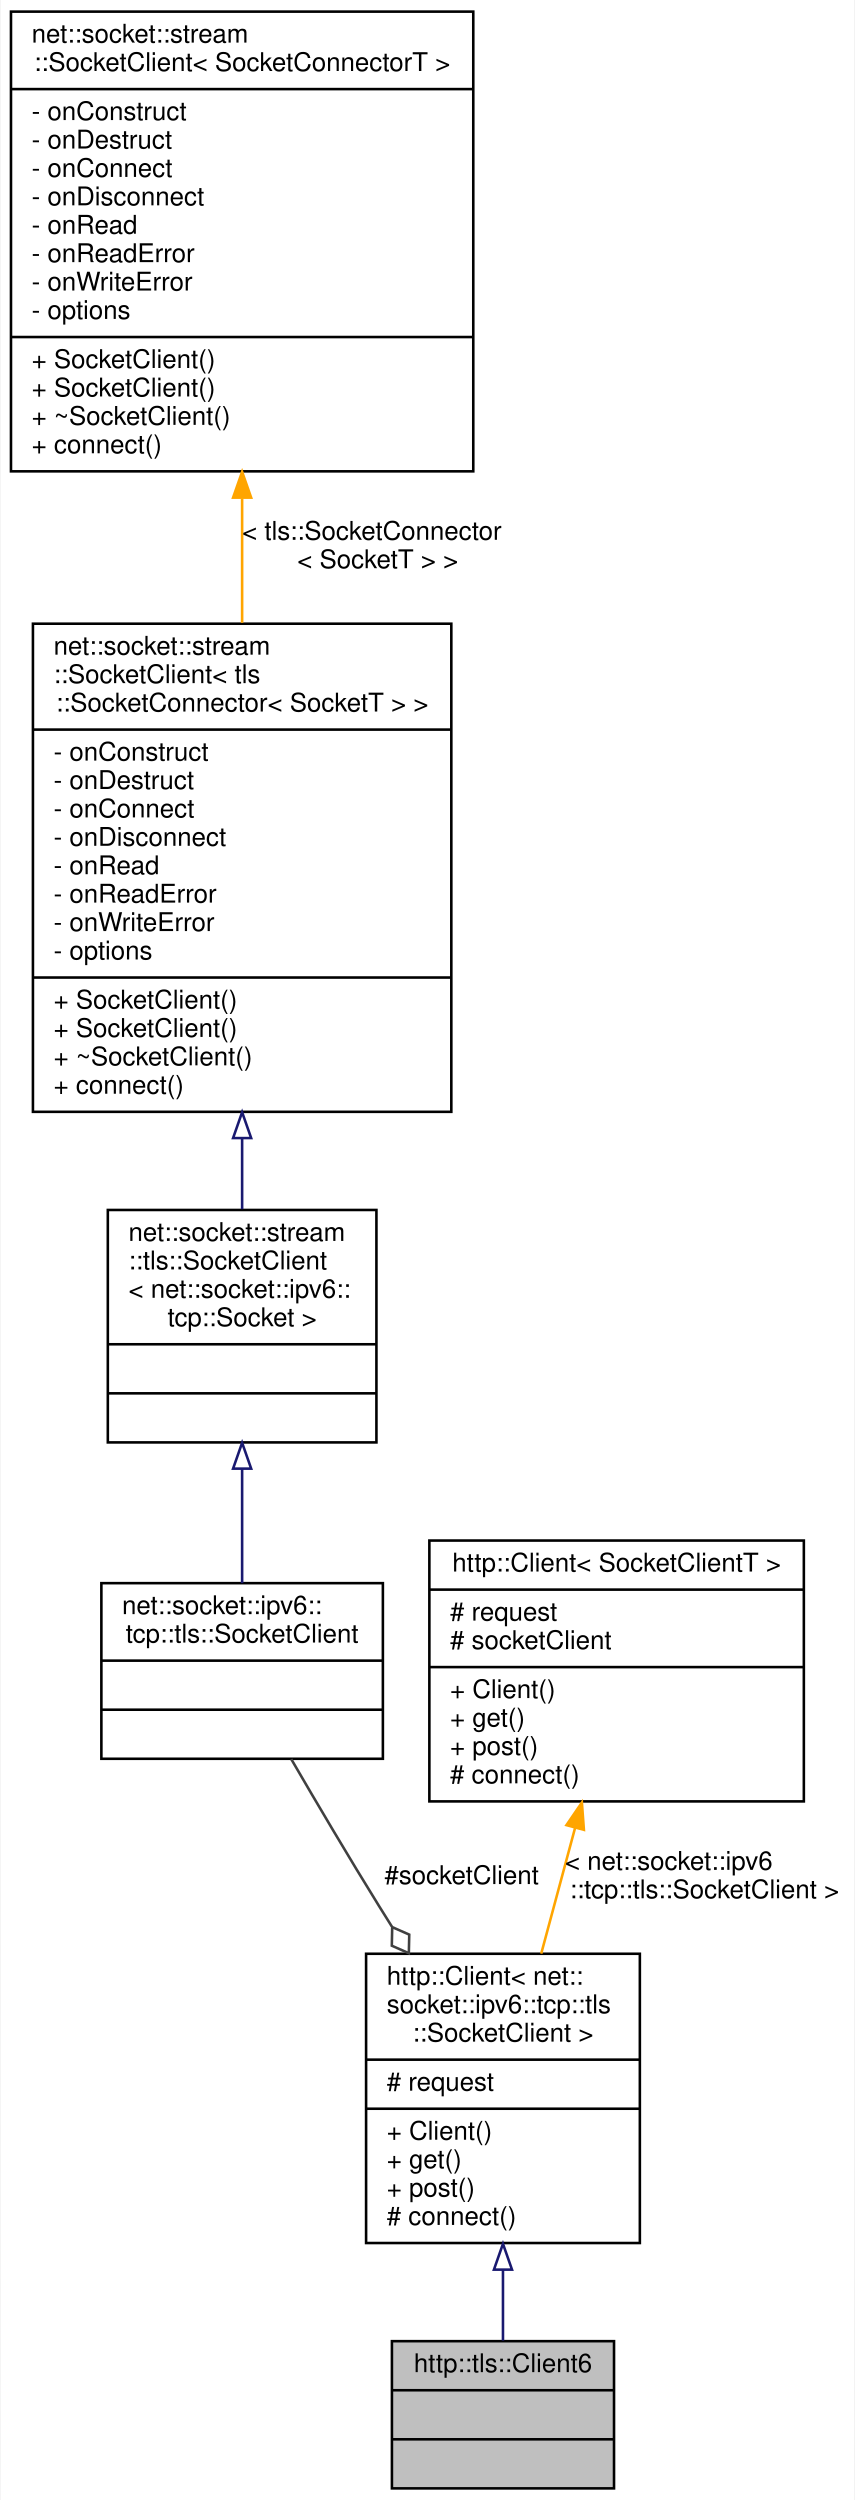
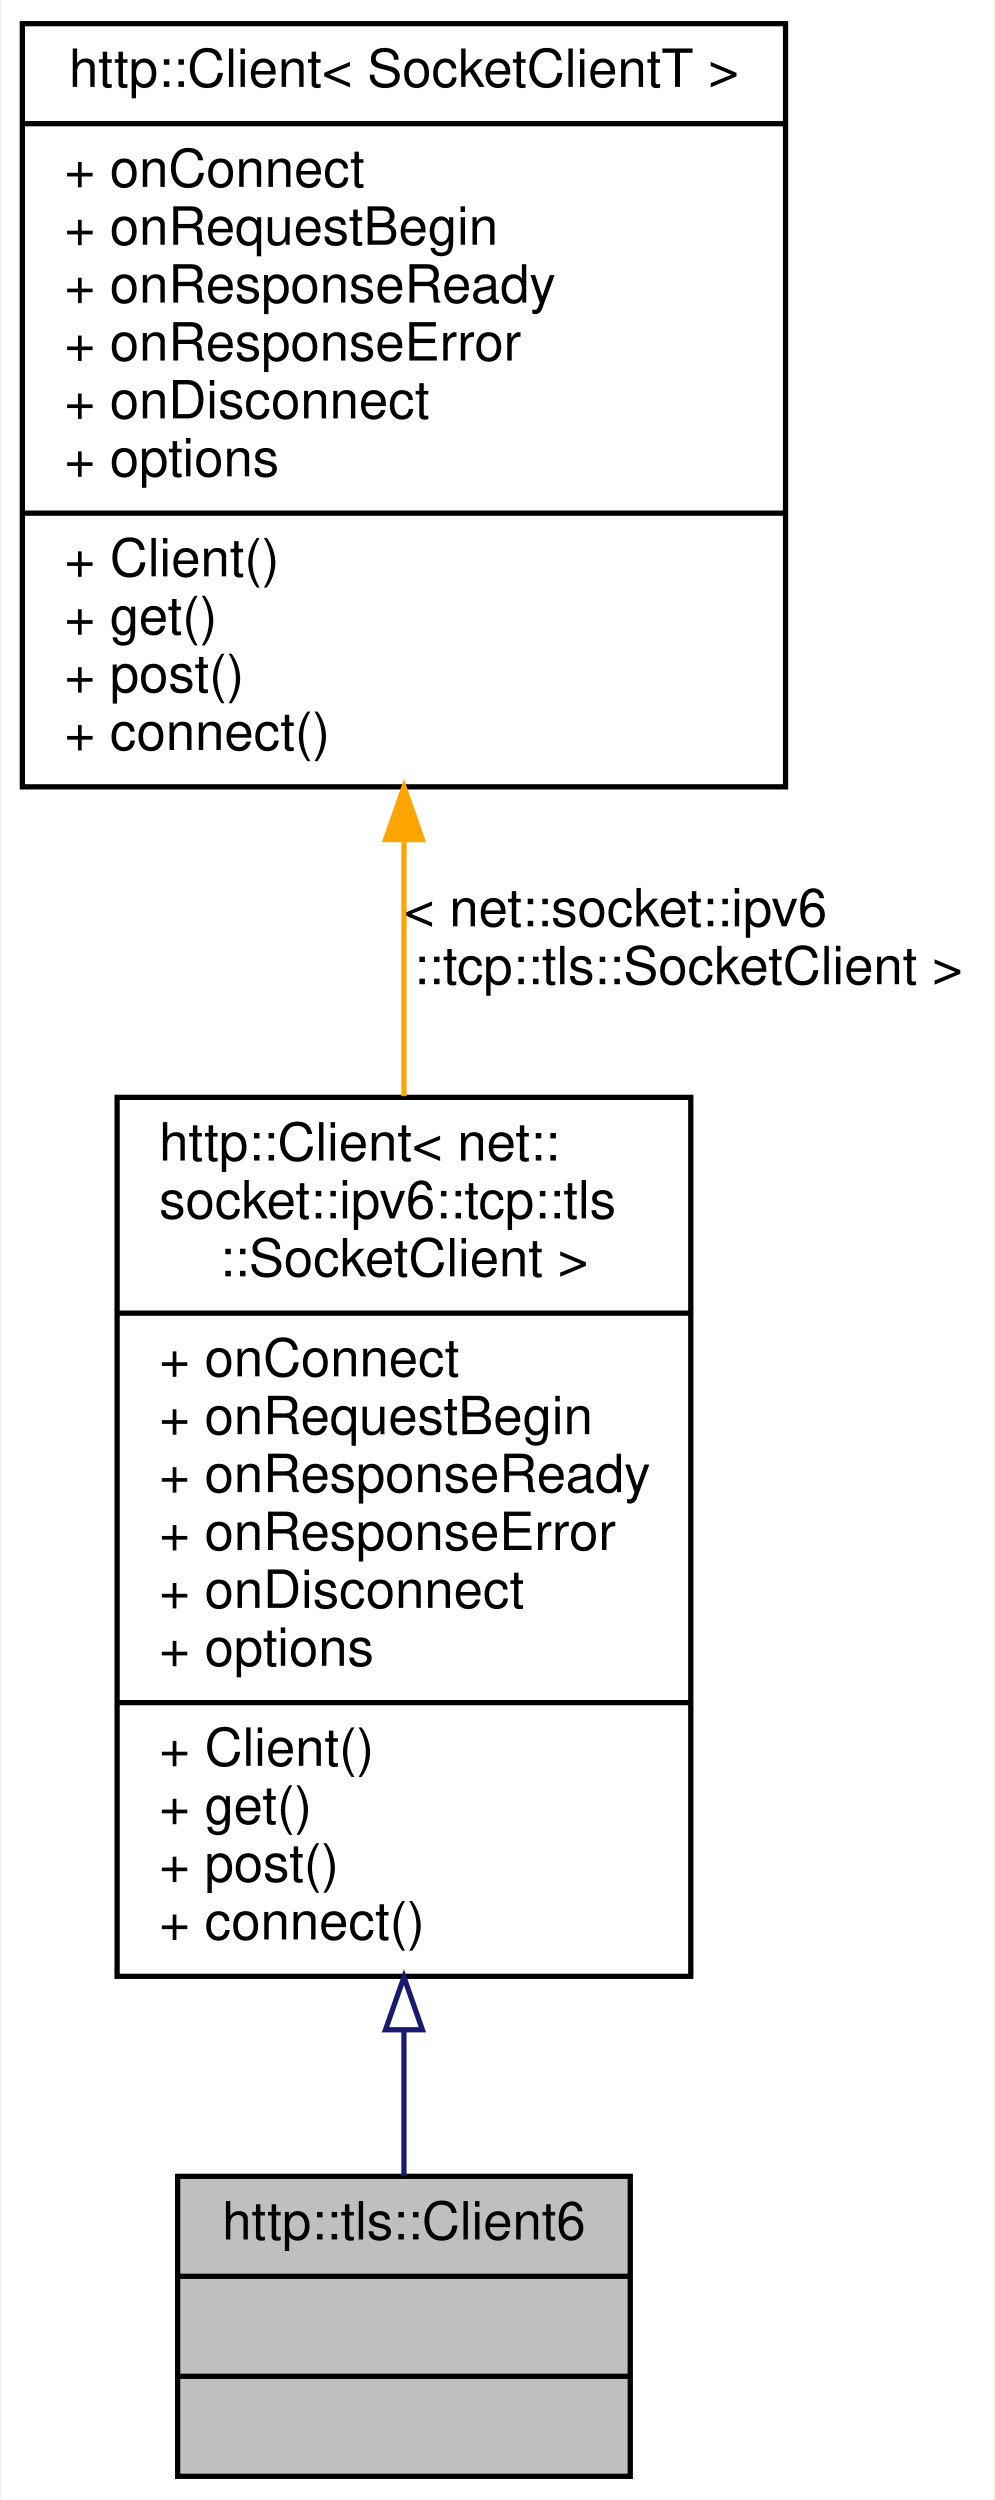
- <svg xmlns="http://www.w3.org/2000/svg" xmlns:xlink="http://www.w3.org/1999/xlink" width="331pt" height="968pt" viewBox="0.00 0.00 330.50 968.00">
-   <g id="graph0" class="graph" transform="scale(1 1) rotate(0) translate(4 964)">
-     <polygon fill="white" stroke="transparent" points="-4,4 -4,-964 326.5,-964 326.5,4 -4,4" />
+ <svg xmlns="http://www.w3.org/2000/svg" xmlns:xlink="http://www.w3.org/1999/xlink" width="189pt" height="475pt" viewBox="0.00 0.00 188.50 475.00">
+   <g id="graph0" class="graph" transform="scale(1 1) rotate(0) translate(4 471)">
+     <polygon fill="white" stroke="transparent" points="-4,4 -4,-471 184.5,-471 184.5,4 -4,4" />
    <g id="node1" class="node">
      <g id="a_node1">
        <a xlink:title=" ">
-           <polygon fill="#bfbfbf" stroke="black" points="147.5,-0.5 147.5,-57.5 233.5,-57.5 233.5,-0.5 147.5,-0.5" />
-           <text text-anchor="middle" x="190.5" y="-45.5" font-family="Helvetica,sans-Serif" font-size="10.00">http::tls::Client6</text>
-           <polyline fill="none" stroke="black" points="147.5,-38.5 233.5,-38.5 " />
-           <text text-anchor="middle" x="190.5" y="-26.5" font-family="Helvetica,sans-Serif" font-size="10.00"> </text>
-           <polyline fill="none" stroke="black" points="147.5,-19.5 233.5,-19.5 " />
-           <text text-anchor="middle" x="190.5" y="-7.5" font-family="Helvetica,sans-Serif" font-size="10.00"> </text>
+           <polygon fill="#bfbfbf" stroke="black" points="29.5,-0.5 29.5,-57.5 115.5,-57.5 115.5,-0.5 29.5,-0.5" />
+           <text text-anchor="middle" x="72.5" y="-45.5" font-family="Helvetica,sans-Serif" font-size="10.00">http::tls::Client6</text>
+           <polyline fill="none" stroke="black" points="29.5,-38.5 115.5,-38.5 " />
+           <text text-anchor="middle" x="72.5" y="-26.5" font-family="Helvetica,sans-Serif" font-size="10.00"> </text>
+           <polyline fill="none" stroke="black" points="29.5,-19.5 115.5,-19.5 " />
+           <text text-anchor="middle" x="72.5" y="-7.5" font-family="Helvetica,sans-Serif" font-size="10.00"> </text>
        </a>
      </g>
    </g>
    <g id="node2" class="node">
      <g id="a_node2">
        <a xlink:href="classhttp_1_1_client.html" target="_top" xlink:title=" ">
-           <polygon fill="white" stroke="black" points="137.5,-95.5 137.5,-207.5 243.5,-207.5 243.5,-95.5 137.5,-95.5" />
-           <text text-anchor="start" x="145.5" y="-195.5" font-family="Helvetica,sans-Serif" font-size="10.00">http::Client&lt; net::</text>
-           <text text-anchor="start" x="145.5" y="-184.5" font-family="Helvetica,sans-Serif" font-size="10.00">socket::ipv6::tcp::tls</text>
-           <text text-anchor="middle" x="190.5" y="-173.5" font-family="Helvetica,sans-Serif" font-size="10.00">::SocketClient &gt;</text>
-           <polyline fill="none" stroke="black" points="137.5,-166.5 243.5,-166.5 " />
-           <text text-anchor="start" x="145.5" y="-154.5" font-family="Helvetica,sans-Serif" font-size="10.00"># request</text>
-           <polyline fill="none" stroke="black" points="137.5,-147.5 243.5,-147.5 " />
-           <text text-anchor="start" x="145.5" y="-135.5" font-family="Helvetica,sans-Serif" font-size="10.00">+ Client()</text>
-           <text text-anchor="start" x="145.5" y="-124.5" font-family="Helvetica,sans-Serif" font-size="10.00">+ get()</text>
-           <text text-anchor="start" x="145.5" y="-113.5" font-family="Helvetica,sans-Serif" font-size="10.00">+ post()</text>
-           <text text-anchor="start" x="145.5" y="-102.5" font-family="Helvetica,sans-Serif" font-size="10.00"># connect()</text>
+           <polygon fill="white" stroke="black" points="18,-95.5 18,-262.5 127,-262.5 127,-95.5 18,-95.5" />
+           <text text-anchor="start" x="26" y="-250.5" font-family="Helvetica,sans-Serif" font-size="10.00">http::Client&lt; net::</text>
+           <text text-anchor="start" x="26" y="-239.5" font-family="Helvetica,sans-Serif" font-size="10.00">socket::ipv6::tcp::tls</text>
+           <text text-anchor="middle" x="72.5" y="-228.5" font-family="Helvetica,sans-Serif" font-size="10.00">::SocketClient &gt;</text>
+           <polyline fill="none" stroke="black" points="18,-221.5 127,-221.5 " />
+           <text text-anchor="start" x="26" y="-209.5" font-family="Helvetica,sans-Serif" font-size="10.00">+ onConnect</text>
+           <text text-anchor="start" x="26" y="-198.5" font-family="Helvetica,sans-Serif" font-size="10.00">+ onRequestBegin</text>
+           <text text-anchor="start" x="26" y="-187.5" font-family="Helvetica,sans-Serif" font-size="10.00">+ onResponseReady</text>
+           <text text-anchor="start" x="26" y="-176.5" font-family="Helvetica,sans-Serif" font-size="10.00">+ onResponseError</text>
+           <text text-anchor="start" x="26" y="-165.5" font-family="Helvetica,sans-Serif" font-size="10.00">+ onDisconnect</text>
+           <text text-anchor="start" x="26" y="-154.5" font-family="Helvetica,sans-Serif" font-size="10.00">+ options</text>
+           <polyline fill="none" stroke="black" points="18,-147.5 127,-147.5 " />
+           <text text-anchor="start" x="26" y="-135.5" font-family="Helvetica,sans-Serif" font-size="10.00">+ Client()</text>
+           <text text-anchor="start" x="26" y="-124.5" font-family="Helvetica,sans-Serif" font-size="10.00">+ get()</text>
+           <text text-anchor="start" x="26" y="-113.5" font-family="Helvetica,sans-Serif" font-size="10.00">+ post()</text>
+           <text text-anchor="start" x="26" y="-102.5" font-family="Helvetica,sans-Serif" font-size="10.00">+ connect()</text>
        </a>
      </g>
    </g>
    <g id="edge1" class="edge">
-       <path fill="none" stroke="midnightblue" d="M190.5,-85.12C190.5,-75.48 190.5,-66.01 190.5,-57.72" />
-       <polygon fill="none" stroke="midnightblue" points="187,-85.19 190.5,-95.19 194,-85.19 187,-85.19" />
+       <path fill="none" stroke="midnightblue" d="M72.5,-85.22C72.5,-75.23 72.5,-65.72 72.5,-57.51" />
+       <polygon fill="none" stroke="midnightblue" points="69,-85.35 72.5,-95.35 76,-85.35 69,-85.35" />
    </g>
    <g id="node3" class="node">
      <g id="a_node3">
-         <a xlink:href="classnet_1_1socket_1_1ipv6_1_1tcp_1_1tls_1_1_socket_client.html" target="_top" xlink:title=" ">
-           <polygon fill="white" stroke="black" points="35,-283 35,-351 144,-351 144,-283 35,-283" />
-           <text text-anchor="start" x="43" y="-339" font-family="Helvetica,sans-Serif" font-size="10.00">net::socket::ipv6::</text>
-           <text text-anchor="middle" x="89.5" y="-328" font-family="Helvetica,sans-Serif" font-size="10.00">tcp::tls::SocketClient</text>
-           <polyline fill="none" stroke="black" points="35,-321 144,-321 " />
-           <text text-anchor="middle" x="89.5" y="-309" font-family="Helvetica,sans-Serif" font-size="10.00"> </text>
-           <polyline fill="none" stroke="black" points="35,-302 144,-302 " />
-           <text text-anchor="middle" x="89.5" y="-290" font-family="Helvetica,sans-Serif" font-size="10.00"> </text>
+         <a xlink:href="classhttp_1_1_client.html" target="_top" xlink:title=" ">
+           <polygon fill="white" stroke="black" points="0,-321.5 0,-466.5 145,-466.5 145,-321.5 0,-321.5" />
+           <text text-anchor="middle" x="72.5" y="-454.5" font-family="Helvetica,sans-Serif" font-size="10.00">http::Client&lt; SocketClientT &gt;</text>
+           <polyline fill="none" stroke="black" points="0,-447.5 145,-447.5 " />
+           <text text-anchor="start" x="8" y="-435.5" font-family="Helvetica,sans-Serif" font-size="10.00">+ onConnect</text>
+           <text text-anchor="start" x="8" y="-424.5" font-family="Helvetica,sans-Serif" font-size="10.00">+ onRequestBegin</text>
+           <text text-anchor="start" x="8" y="-413.5" font-family="Helvetica,sans-Serif" font-size="10.00">+ onResponseReady</text>
+           <text text-anchor="start" x="8" y="-402.5" font-family="Helvetica,sans-Serif" font-size="10.00">+ onResponseError</text>
+           <text text-anchor="start" x="8" y="-391.5" font-family="Helvetica,sans-Serif" font-size="10.00">+ onDisconnect</text>
+           <text text-anchor="start" x="8" y="-380.5" font-family="Helvetica,sans-Serif" font-size="10.00">+ options</text>
+           <polyline fill="none" stroke="black" points="0,-373.5 145,-373.5 " />
+           <text text-anchor="start" x="8" y="-361.5" font-family="Helvetica,sans-Serif" font-size="10.00">+ Client()</text>
+           <text text-anchor="start" x="8" y="-350.5" font-family="Helvetica,sans-Serif" font-size="10.00">+ get()</text>
+           <text text-anchor="start" x="8" y="-339.5" font-family="Helvetica,sans-Serif" font-size="10.00">+ post()</text>
+           <text text-anchor="start" x="8" y="-328.5" font-family="Helvetica,sans-Serif" font-size="10.00">+ connect()</text>
        </a>
      </g>
    </g>
    <g id="edge2" class="edge">
-       <path fill="none" stroke="#404040" d="M108.52,-282.87C118.46,-265.77 130.93,-244.64 142.5,-226 144.12,-223.39 145.78,-220.74 147.46,-218.07" />
-       <polygon fill="none" stroke="#404040" points="147.61,-217.83 147.46,-210.62 154.05,-207.71 154.21,-214.92 147.61,-217.83" />
-       <text text-anchor="middle" x="174.5" y="-234.5" font-family="Helvetica,sans-Serif" font-size="10.00"> #socketClient</text>
-     </g>
-     <g id="node4" class="node">
-       <g id="a_node4">
-         <a xlink:href="classnet_1_1socket_1_1stream_1_1tls_1_1_socket_client.html" target="_top" xlink:title=" ">
-           <polygon fill="white" stroke="black" points="37.5,-405.5 37.5,-495.5 141.5,-495.5 141.5,-405.5 37.5,-405.5" />
-           <text text-anchor="start" x="45.5" y="-483.5" font-family="Helvetica,sans-Serif" font-size="10.00">net::socket::stream</text>
-           <text text-anchor="start" x="45.5" y="-472.5" font-family="Helvetica,sans-Serif" font-size="10.00">::tls::SocketClient</text>
-           <text text-anchor="start" x="45.5" y="-461.5" font-family="Helvetica,sans-Serif" font-size="10.00">&lt; net::socket::ipv6::</text>
-           <text text-anchor="middle" x="89.5" y="-450.5" font-family="Helvetica,sans-Serif" font-size="10.00">tcp::Socket &gt;</text>
-           <polyline fill="none" stroke="black" points="37.5,-443.5 141.5,-443.5 " />
-           <text text-anchor="middle" x="89.5" y="-431.5" font-family="Helvetica,sans-Serif" font-size="10.00"> </text>
-           <polyline fill="none" stroke="black" points="37.5,-424.5 141.5,-424.5 " />
-           <text text-anchor="middle" x="89.5" y="-412.5" font-family="Helvetica,sans-Serif" font-size="10.00"> </text>
-         </a>
-       </g>
-     </g>
-     <g id="edge3" class="edge">
-       <path fill="none" stroke="midnightblue" d="M89.5,-395.15C89.5,-380.17 89.5,-364.38 89.5,-351.01" />
-       <polygon fill="none" stroke="midnightblue" points="86,-395.35 89.5,-405.35 93,-395.35 86,-395.35" />
-     </g>
-     <g id="node5" class="node">
-       <g id="a_node5">
-         <a xlink:href="classnet_1_1socket_1_1stream_1_1_socket_client.html" target="_top" xlink:title=" ">
-           <polygon fill="white" stroke="black" points="8.5,-533.5 8.5,-722.5 170.5,-722.5 170.5,-533.5 8.5,-533.5" />
-           <text text-anchor="start" x="16.5" y="-710.5" font-family="Helvetica,sans-Serif" font-size="10.00">net::socket::stream</text>
-           <text text-anchor="start" x="16.5" y="-699.5" font-family="Helvetica,sans-Serif" font-size="10.00">::SocketClient&lt; tls</text>
-           <text text-anchor="middle" x="89.5" y="-688.5" font-family="Helvetica,sans-Serif" font-size="10.00">::SocketConnector&lt; SocketT &gt; &gt;</text>
-           <polyline fill="none" stroke="black" points="8.5,-681.5 170.5,-681.5 " />
-           <text text-anchor="start" x="16.5" y="-669.5" font-family="Helvetica,sans-Serif" font-size="10.00">- onConstruct</text>
-           <text text-anchor="start" x="16.5" y="-658.5" font-family="Helvetica,sans-Serif" font-size="10.00">- onDestruct</text>
-           <text text-anchor="start" x="16.5" y="-647.5" font-family="Helvetica,sans-Serif" font-size="10.00">- onConnect</text>
-           <text text-anchor="start" x="16.5" y="-636.5" font-family="Helvetica,sans-Serif" font-size="10.00">- onDisconnect</text>
-           <text text-anchor="start" x="16.5" y="-625.5" font-family="Helvetica,sans-Serif" font-size="10.00">- onRead</text>
-           <text text-anchor="start" x="16.5" y="-614.5" font-family="Helvetica,sans-Serif" font-size="10.00">- onReadError</text>
-           <text text-anchor="start" x="16.5" y="-603.5" font-family="Helvetica,sans-Serif" font-size="10.00">- onWriteError</text>
-           <text text-anchor="start" x="16.5" y="-592.5" font-family="Helvetica,sans-Serif" font-size="10.00">- options</text>
-           <polyline fill="none" stroke="black" points="8.5,-585.5 170.5,-585.5 " />
-           <text text-anchor="start" x="16.5" y="-573.5" font-family="Helvetica,sans-Serif" font-size="10.00">+ SocketClient()</text>
-           <text text-anchor="start" x="16.5" y="-562.5" font-family="Helvetica,sans-Serif" font-size="10.00">+ SocketClient()</text>
-           <text text-anchor="start" x="16.5" y="-551.5" font-family="Helvetica,sans-Serif" font-size="10.00">+ ~SocketClient()</text>
-           <text text-anchor="start" x="16.5" y="-540.5" font-family="Helvetica,sans-Serif" font-size="10.00">+ connect()</text>
-         </a>
-       </g>
-     </g>
-     <g id="edge4" class="edge">
-       <path fill="none" stroke="midnightblue" d="M89.5,-523.29C89.5,-513.71 89.5,-504.4 89.5,-495.83" />
-       <polygon fill="none" stroke="midnightblue" points="86,-523.34 89.5,-533.34 93,-523.34 86,-523.34" />
-     </g>
-     <g id="node6" class="node">
-       <g id="a_node6">
-         <a xlink:href="classnet_1_1socket_1_1stream_1_1_socket_client.html" target="_top" xlink:title=" ">
-           <polygon fill="white" stroke="black" points="0,-781.5 0,-959.5 179,-959.5 179,-781.5 0,-781.5" />
-           <text text-anchor="start" x="8" y="-947.5" font-family="Helvetica,sans-Serif" font-size="10.00">net::socket::stream</text>
-           <text text-anchor="middle" x="89.5" y="-936.5" font-family="Helvetica,sans-Serif" font-size="10.00">::SocketClient&lt; SocketConnectorT &gt;</text>
-           <polyline fill="none" stroke="black" points="0,-929.5 179,-929.5 " />
-           <text text-anchor="start" x="8" y="-917.5" font-family="Helvetica,sans-Serif" font-size="10.00">- onConstruct</text>
-           <text text-anchor="start" x="8" y="-906.5" font-family="Helvetica,sans-Serif" font-size="10.00">- onDestruct</text>
-           <text text-anchor="start" x="8" y="-895.5" font-family="Helvetica,sans-Serif" font-size="10.00">- onConnect</text>
-           <text text-anchor="start" x="8" y="-884.5" font-family="Helvetica,sans-Serif" font-size="10.00">- onDisconnect</text>
-           <text text-anchor="start" x="8" y="-873.5" font-family="Helvetica,sans-Serif" font-size="10.00">- onRead</text>
-           <text text-anchor="start" x="8" y="-862.5" font-family="Helvetica,sans-Serif" font-size="10.00">- onReadError</text>
-           <text text-anchor="start" x="8" y="-851.5" font-family="Helvetica,sans-Serif" font-size="10.00">- onWriteError</text>
-           <text text-anchor="start" x="8" y="-840.5" font-family="Helvetica,sans-Serif" font-size="10.00">- options</text>
-           <polyline fill="none" stroke="black" points="0,-833.5 179,-833.5 " />
-           <text text-anchor="start" x="8" y="-821.5" font-family="Helvetica,sans-Serif" font-size="10.00">+ SocketClient()</text>
-           <text text-anchor="start" x="8" y="-810.5" font-family="Helvetica,sans-Serif" font-size="10.00">+ SocketClient()</text>
-           <text text-anchor="start" x="8" y="-799.5" font-family="Helvetica,sans-Serif" font-size="10.00">+ ~SocketClient()</text>
-           <text text-anchor="start" x="8" y="-788.5" font-family="Helvetica,sans-Serif" font-size="10.00">+ connect()</text>
-         </a>
-       </g>
-     </g>
-     <g id="edge5" class="edge">
-       <path fill="none" stroke="orange" d="M89.5,-770.95C89.5,-755.05 89.5,-738.62 89.5,-722.84" />
-       <polygon fill="orange" stroke="orange" points="86,-771.31 89.5,-781.31 93,-771.31 86,-771.31" />
-       <text text-anchor="start" x="89.5" y="-755" font-family="Helvetica,sans-Serif" font-size="10.00"> &lt; tls::SocketConnector</text>
-       <text text-anchor="middle" x="142" y="-744" font-family="Helvetica,sans-Serif" font-size="10.00">&lt; SocketT &gt; &gt;</text>
-     </g>
-     <g id="node7" class="node">
-       <g id="a_node7">
-         <a xlink:href="classhttp_1_1_client.html" target="_top" xlink:title=" ">
-           <polygon fill="white" stroke="black" points="162,-266.5 162,-367.5 307,-367.5 307,-266.5 162,-266.5" />
-           <text text-anchor="middle" x="234.5" y="-355.5" font-family="Helvetica,sans-Serif" font-size="10.00">http::Client&lt; SocketClientT &gt;</text>
-           <polyline fill="none" stroke="black" points="162,-348.5 307,-348.5 " />
-           <text text-anchor="start" x="170" y="-336.5" font-family="Helvetica,sans-Serif" font-size="10.00"># request</text>
-           <text text-anchor="start" x="170" y="-325.5" font-family="Helvetica,sans-Serif" font-size="10.00"># socketClient</text>
-           <polyline fill="none" stroke="black" points="162,-318.5 307,-318.5 " />
-           <text text-anchor="start" x="170" y="-306.5" font-family="Helvetica,sans-Serif" font-size="10.00">+ Client()</text>
-           <text text-anchor="start" x="170" y="-295.5" font-family="Helvetica,sans-Serif" font-size="10.00">+ get()</text>
-           <text text-anchor="start" x="170" y="-284.5" font-family="Helvetica,sans-Serif" font-size="10.00">+ post()</text>
-           <text text-anchor="start" x="170" y="-273.5" font-family="Helvetica,sans-Serif" font-size="10.00"># connect()</text>
-         </a>
-       </g>
-     </g>
-     <g id="edge6" class="edge">
-       <path fill="none" stroke="orange" d="M218.44,-256.31C214.15,-240.37 209.53,-223.23 205.31,-207.55" />
-       <polygon fill="orange" stroke="orange" points="215.08,-257.31 221.06,-266.06 221.84,-255.49 215.08,-257.31" />
-       <text text-anchor="start" x="214.5" y="-240" font-family="Helvetica,sans-Serif" font-size="10.00"> &lt; net::socket::ipv6</text>
-       <text text-anchor="middle" x="268.5" y="-229" font-family="Helvetica,sans-Serif" font-size="10.00">::tcp::tls::SocketClient &gt;</text>
+       <path fill="none" stroke="orange" d="M72.5,-311.17C72.5,-295.3 72.5,-278.64 72.5,-262.74" />
+       <polygon fill="orange" stroke="orange" points="69,-311.48 72.5,-321.48 76,-311.48 69,-311.48" />
+       <text text-anchor="start" x="72.5" y="-295" font-family="Helvetica,sans-Serif" font-size="10.00"> &lt; net::socket::ipv6</text>
+       <text text-anchor="middle" x="126.5" y="-284" font-family="Helvetica,sans-Serif" font-size="10.00">::tcp::tls::SocketClient &gt;</text>
    </g>
  </g>
</svg>
